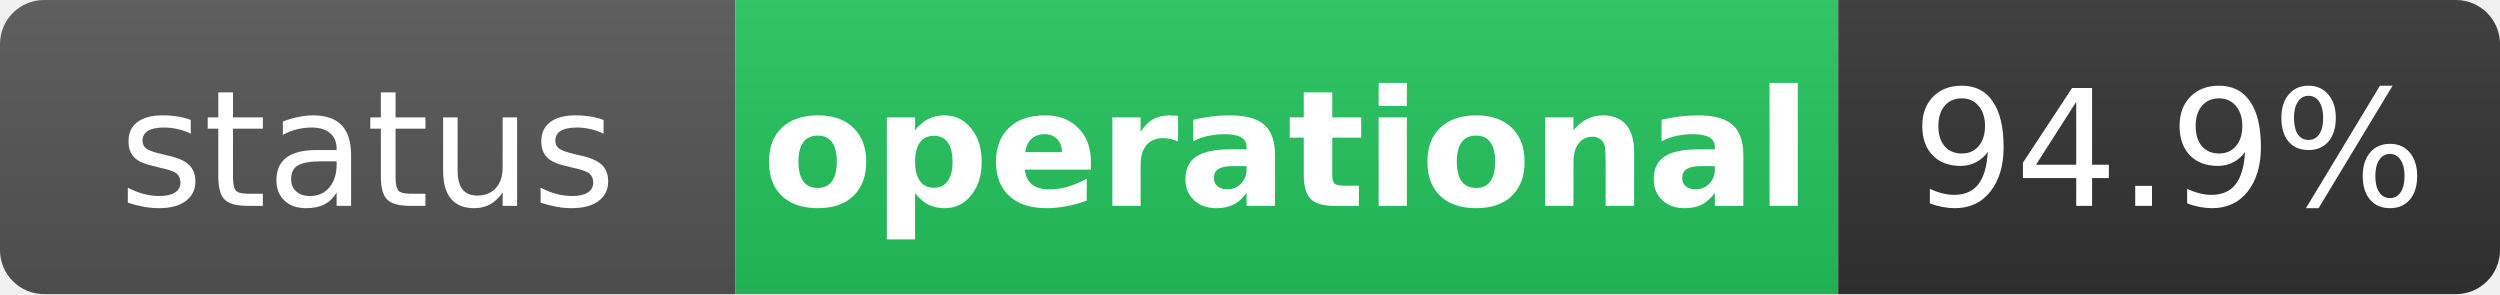
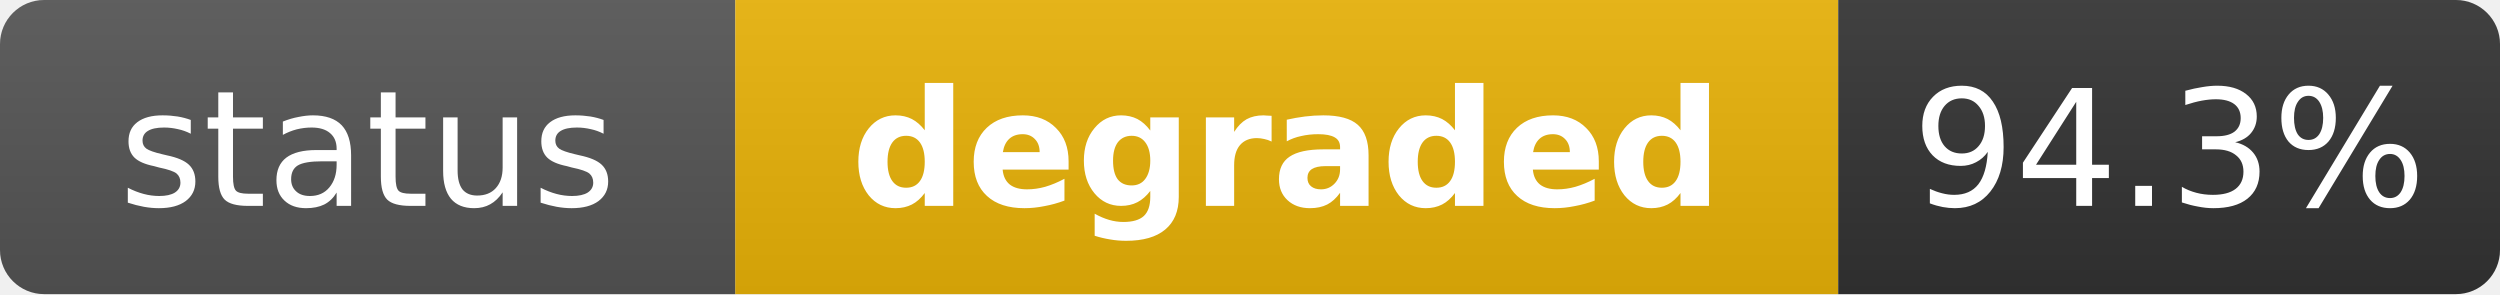
- <svg xmlns="http://www.w3.org/2000/svg" width="170" height="20" role="img" aria-label="status: operational">
+ <svg xmlns="http://www.w3.org/2000/svg" width="170" height="20" role="img" aria-label="status: degraded">
  <linearGradient id="s" x2="0" y2="100%">
    <stop offset="0" stop-color="#bbb" stop-opacity=".1" />
    <stop offset="1" stop-opacity=".1" />
  </linearGradient>
  <clipPath id="r">
    <rect width="170" height="20" rx="3" fill="#fff" />
  </clipPath>
  <g clip-path="url(#r)">
    <rect width="50" height="20" fill="#555" />
-     <rect x="50" width="75" height="20" fill="#22c55e" />
+     <rect x="50" width="75" height="20" fill="#eab308" />
    <rect x="125" width="45" height="20" fill="#333" />
    <rect width="170" height="20" fill="url(#s)" />
  </g>
  <g fill="#fff" text-anchor="middle" font-family="Verdana,Geneva,DejaVu Sans,sans-serif" text-rendering="geometricPrecision" font-size="11">
    <text x="25" y="14" fill="#fff">status</text>
-     <text x="87.5" y="14" fill="#fff" font-weight="bold">operational</text>
-     <text x="147.5" y="14" fill="#fff">94.9%</text>
+     <text x="87.5" y="14" fill="#fff" font-weight="bold">degraded</text>
+     <text x="147.5" y="14" fill="#fff">94.3%</text>
  </g>
</svg>
